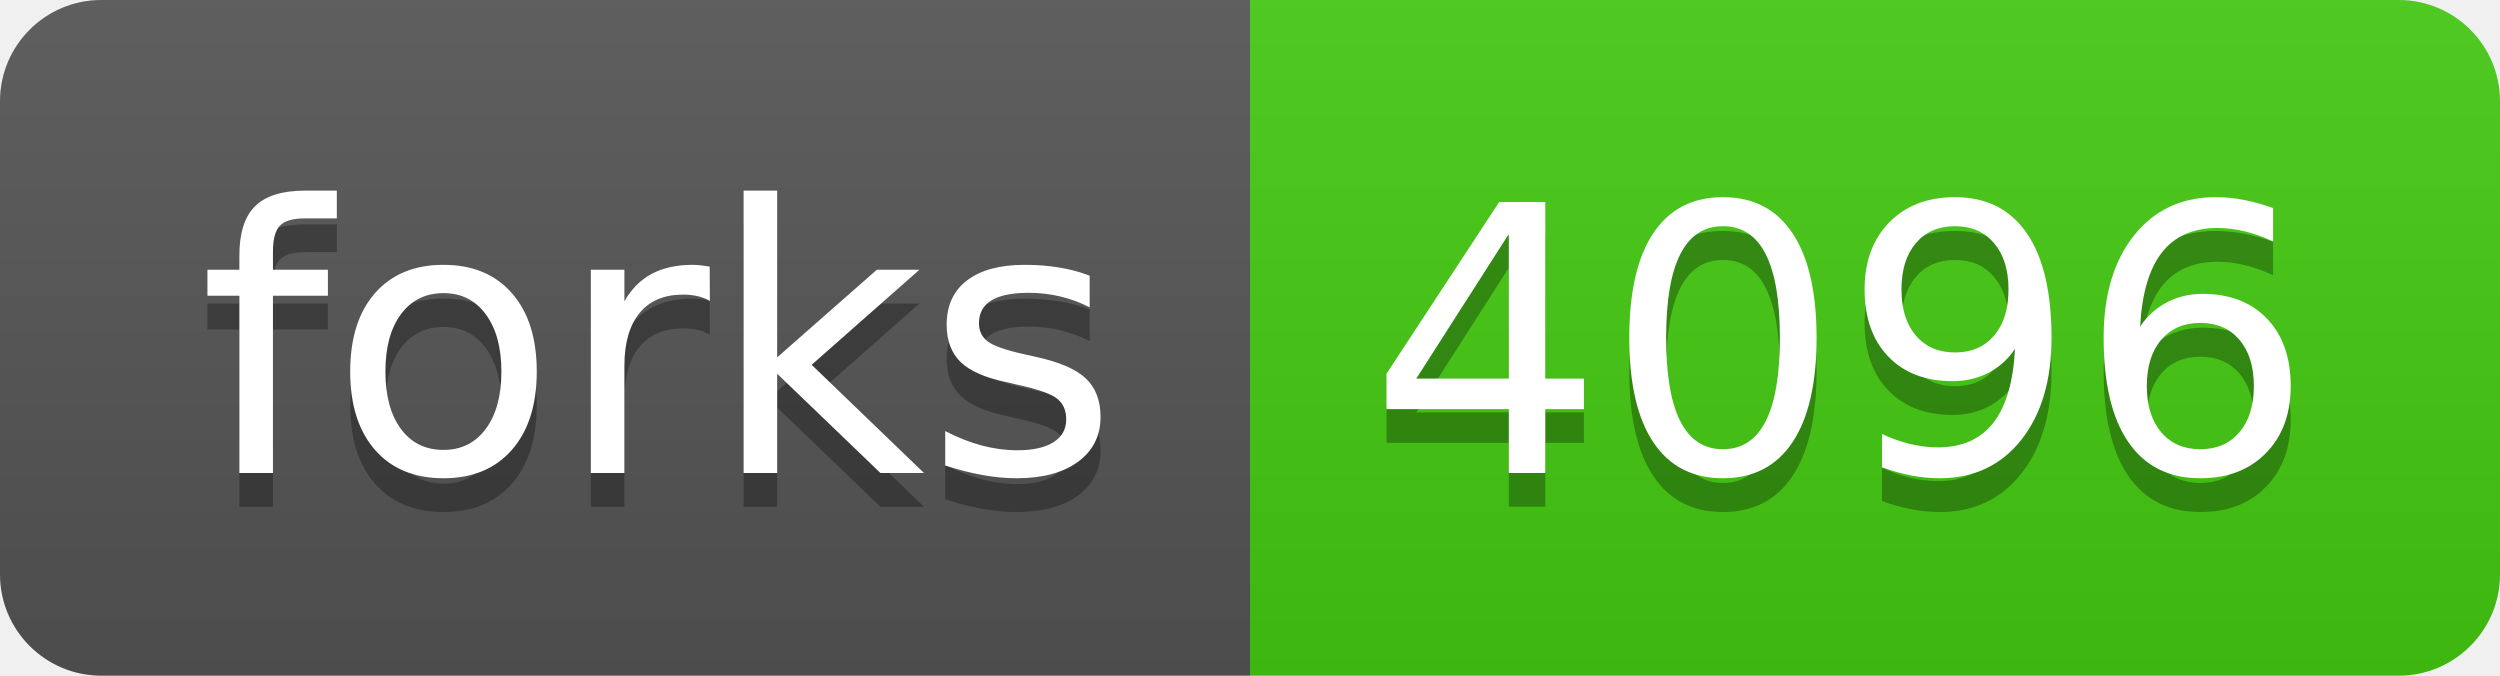
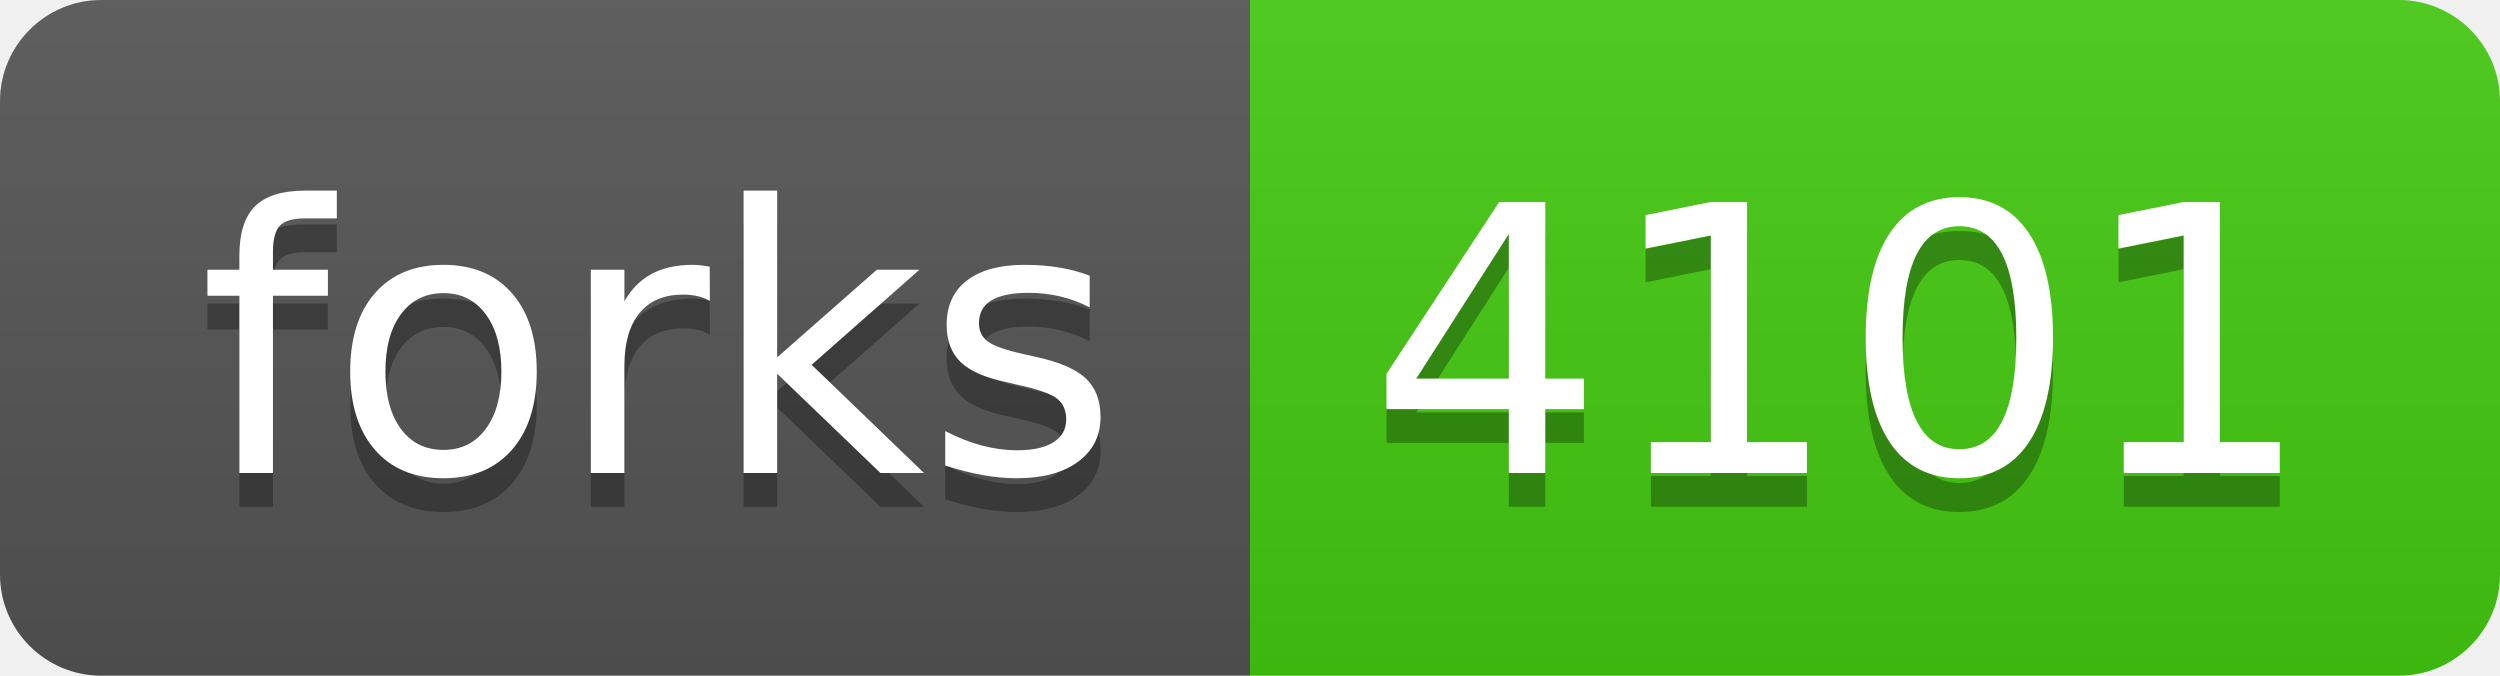
- <svg xmlns="http://www.w3.org/2000/svg" width="74" height="20" role="img" aria-label="forks: 4096">
+ <svg xmlns="http://www.w3.org/2000/svg" width="74" height="20" role="img" aria-label="forks: 4101">
  <linearGradient id="s" x2="0" y2="100%">
    <stop offset="0" stop-color="#bbb" stop-opacity=".1" />
    <stop offset="1" stop-opacity=".1" />
  </linearGradient>
  <clipPath id="r">
    <rect width="74" height="20" rx="3" fill="#fff" />
  </clipPath>
  <g clip-path="url(#r)">
    <rect width="37" height="20" fill="#555" />
    <rect x="37" width="37" height="20" fill="#4c1" />
    <rect width="74" height="20" fill="url(#s)" />
  </g>
  <g fill="#fff" text-anchor="middle" font-family="Verdana,Geneva,DejaVu Sans,sans-serif" text-rendering="geometricPrecision" font-size="110">
    <text aria-hidden="true" x="195" y="150" fill="#010101" fill-opacity=".3" transform="scale(.1)" textLength="270">forks</text>
    <text x="195" y="140" transform="scale(.1)" fill="#fff" textLength="270">forks</text>
-     <text aria-hidden="true" x="545" y="150" fill="#010101" fill-opacity=".3" transform="scale(.1)" textLength="270">4096</text>
-     <text x="545" y="140" transform="scale(.1)" fill="#fff" textLength="270">4096</text>
+     <text aria-hidden="true" x="545" y="150" fill="#010101" fill-opacity=".3" transform="scale(.1)" textLength="270">4101</text>
+     <text x="545" y="140" transform="scale(.1)" fill="#fff" textLength="270">4101</text>
  </g>
</svg>
